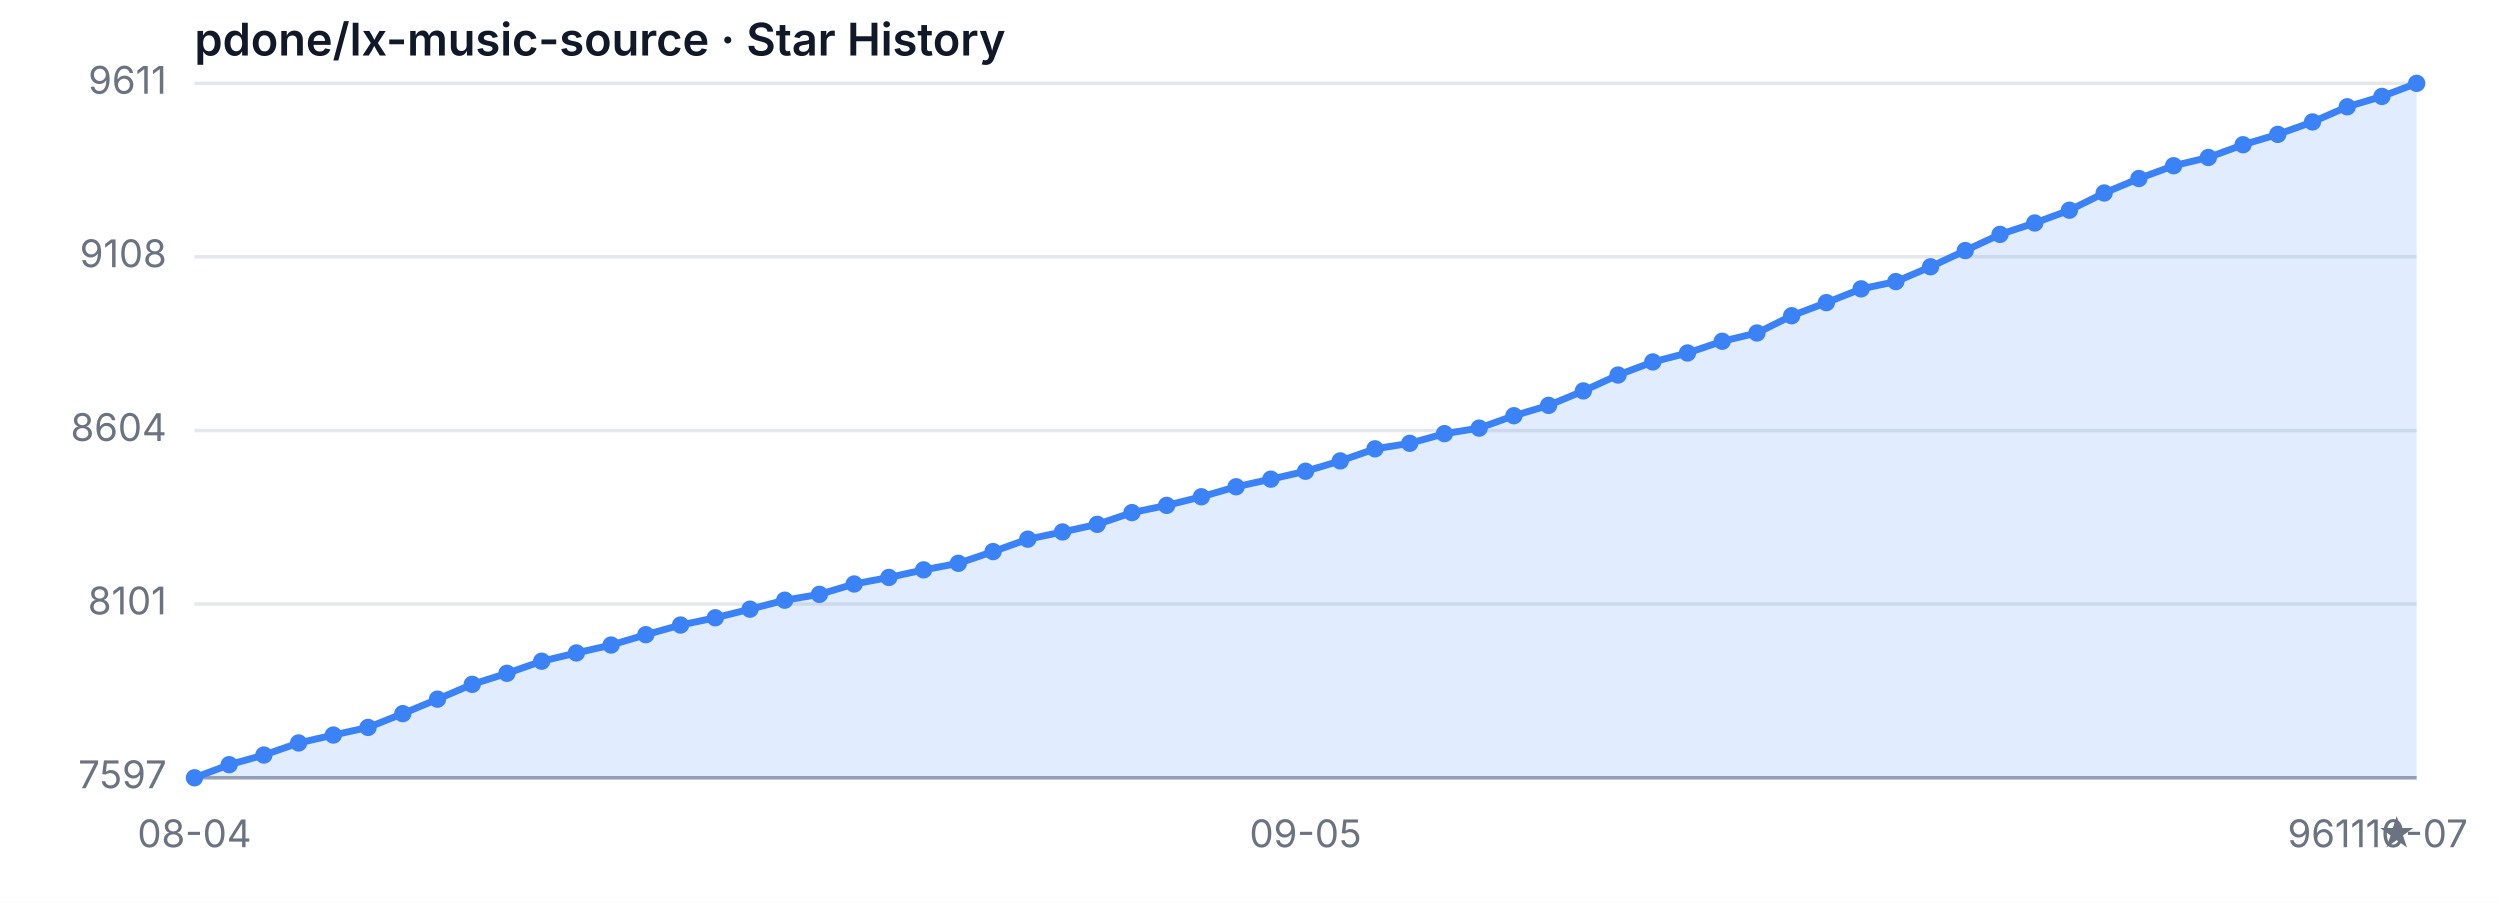
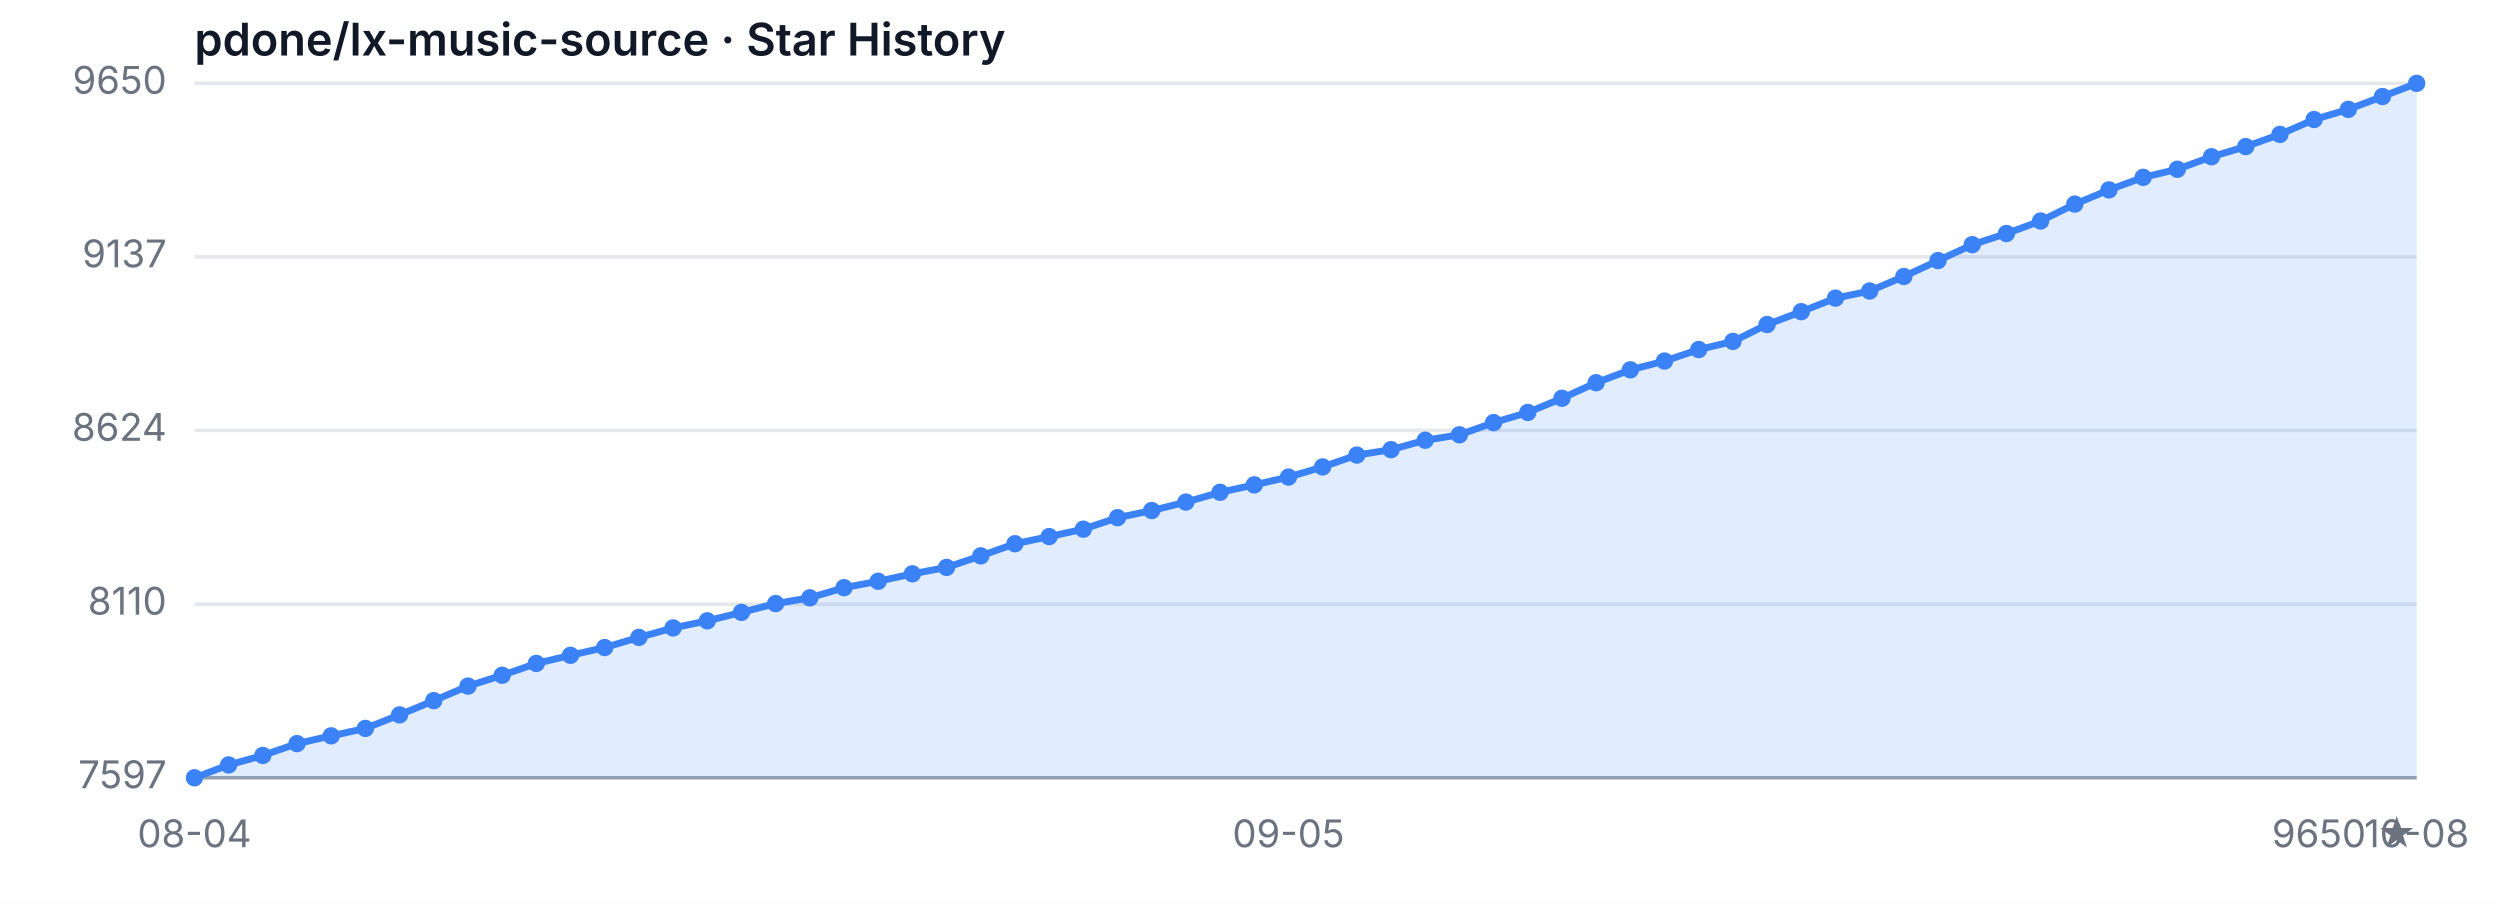
<svg xmlns="http://www.w3.org/2000/svg" width="720" height="260" viewBox="0 0 720 260" role="img" aria-label="Star History">
  <style>
  .bg { fill: #ffffff; }
  .grid { stroke: #e5e7eb; stroke-width: 1; }
  .axis { stroke: #9ca3af; stroke-width: 1; }
  .area { fill: rgba(59, 130, 246, 0.15); }
  .line { fill: none; stroke: #3b82f6; stroke-width: 2; stroke-linejoin: round; stroke-linecap: round; }
  .dot { fill: #3b82f6; }
  .tlabel { fill: #6b7280; font-family: -apple-system, sans-serif; font-size: 11px; }
  .title { fill: #111827; font-family: -apple-system, sans-serif; font-size: 13px; font-weight: 600; }
  @media (prefers-color-scheme: dark) {
    .bg { fill: #0d1117; }
    .grid { stroke: #21262d; }
    .axis { stroke: #484f58; }
    .area { fill: rgba(58, 132, 255, 0.18); }
    .line { stroke: #58a6ff; }
    .dot { fill: #58a6ff; }
    .tlabel { fill: #8b949e; }
    .title { fill: #c9d1d9; }
  }
</style>
  <rect class="bg" width="720" height="260" />
  <text class="title" x="56" y="16">pdone/lx-music-source · Star History</text>
  <line class="grid" x1="56" y1="224.00" x2="696" y2="224.00" />
-   <line class="grid" x1="56" y1="173.95" x2="696" y2="173.95" />
-   <line class="grid" x1="56" y1="124.00" x2="696" y2="124.00" />
-   <line class="grid" x1="56" y1="73.95" x2="696" y2="73.95" />
+   <line class="grid" x1="56" y1="174.02" x2="696" y2="174.02" />
+   <line class="grid" x1="56" y1="123.95" x2="696" y2="123.95" />
+   <line class="grid" x1="56" y1="73.98" x2="696" y2="73.98" />
  <line class="grid" x1="56" y1="24.00" x2="696" y2="24.00" />
  <text class="tlabel" x="48" y="227.00" text-anchor="end">7597</text>
-   <text class="tlabel" x="48" y="176.95" text-anchor="end">8101</text>
-   <text class="tlabel" x="48" y="127.00" text-anchor="end">8604</text>
-   <text class="tlabel" x="48" y="76.95" text-anchor="end">9108</text>
-   <text class="tlabel" x="48" y="27.00" text-anchor="end">9611</text>
+   <text class="tlabel" x="48" y="177.02" text-anchor="end">8110</text>
+   <text class="tlabel" x="48" y="126.95" text-anchor="end">8624</text>
+   <text class="tlabel" x="48" y="76.98" text-anchor="end">9137</text>
+   <text class="tlabel" x="48" y="27.00" text-anchor="end">9650</text>
  <line class="axis" x1="56" y1="224" x2="696" y2="224" />
-   <path class="area" d="M 56.00 224.00 L 56.00 224.00 L 66.00 220.23 L 76.00 217.45 L 86.00 213.97 L 96.00 211.69 L 106.00 209.50 L 116.00 205.53 L 126.00 201.36 L 136.00 197.09 L 146.00 193.91 L 156.00 190.43 L 166.00 188.05 L 176.00 185.77 L 186.00 182.79 L 196.00 180.01 L 206.00 177.92 L 216.00 175.44 L 226.00 172.86 L 236.00 171.17 L 246.00 168.19 L 256.00 166.30 L 266.00 164.12 L 276.00 162.23 L 286.00 158.86 L 296.00 155.28 L 306.00 153.20 L 316.00 151.01 L 326.00 147.63 L 336.00 145.55 L 346.00 143.07 L 356.00 140.19 L 366.00 138.00 L 376.00 135.72 L 386.00 132.74 L 396.00 129.26 L 406.00 127.67 L 416.00 124.89 L 426.00 123.30 L 436.00 119.73 L 446.00 116.75 L 456.00 112.58 L 466.00 108.01 L 476.00 104.24 L 486.00 101.66 L 496.00 98.28 L 506.00 95.90 L 516.00 90.93 L 526.00 87.16 L 536.00 83.19 L 546.00 81.10 L 556.00 76.83 L 566.00 72.16 L 576.00 67.50 L 586.00 64.22 L 596.00 60.54 L 606.00 55.58 L 616.00 51.41 L 626.00 47.73 L 636.00 45.35 L 646.00 41.68 L 656.00 38.70 L 666.00 35.12 L 676.00 30.75 L 686.00 27.77 L 696.00 24.00 L 696.00 224.00 Z" />
-   <path class="line" d="M 56.00 224.00 L 66.00 220.23 L 76.00 217.45 L 86.00 213.97 L 96.00 211.69 L 106.00 209.50 L 116.00 205.53 L 126.00 201.36 L 136.00 197.09 L 146.00 193.91 L 156.00 190.43 L 166.00 188.05 L 176.00 185.77 L 186.00 182.79 L 196.00 180.01 L 206.00 177.92 L 216.00 175.44 L 226.00 172.86 L 236.00 171.17 L 246.00 168.19 L 256.00 166.30 L 266.00 164.12 L 276.00 162.23 L 286.00 158.86 L 296.00 155.28 L 306.00 153.20 L 316.00 151.01 L 326.00 147.63 L 336.00 145.55 L 346.00 143.07 L 356.00 140.19 L 366.00 138.00 L 376.00 135.72 L 386.00 132.74 L 396.00 129.26 L 406.00 127.67 L 416.00 124.89 L 426.00 123.30 L 436.00 119.73 L 446.00 116.75 L 456.00 112.58 L 466.00 108.01 L 476.00 104.24 L 486.00 101.66 L 496.00 98.28 L 506.00 95.90 L 516.00 90.93 L 526.00 87.16 L 536.00 83.19 L 546.00 81.10 L 556.00 76.83 L 566.00 72.16 L 576.00 67.50 L 586.00 64.22 L 596.00 60.54 L 606.00 55.58 L 616.00 51.41 L 626.00 47.73 L 636.00 45.35 L 646.00 41.68 L 656.00 38.70 L 666.00 35.12 L 676.00 30.75 L 686.00 27.77 L 696.00 24.00" />
+   <path class="area" d="M 56.00 224.00 L 56.00 224.00 L 65.85 220.30 L 75.69 217.57 L 85.54 214.16 L 95.38 211.92 L 105.23 209.78 L 115.08 205.88 L 124.92 201.79 L 134.77 197.60 L 144.62 194.48 L 154.46 191.07 L 164.31 188.73 L 174.15 186.49 L 184.00 183.57 L 193.85 180.84 L 203.69 178.80 L 213.54 176.36 L 223.38 173.83 L 233.23 172.17 L 243.08 169.25 L 252.92 167.40 L 262.77 165.26 L 272.62 163.41 L 282.46 160.09 L 292.31 156.59 L 302.15 154.54 L 312.00 152.40 L 321.85 149.09 L 331.69 147.04 L 341.54 144.60 L 351.38 141.78 L 361.23 139.64 L 371.08 137.40 L 380.92 134.47 L 390.77 131.06 L 400.62 129.50 L 410.46 126.78 L 420.31 125.22 L 430.15 121.71 L 440.00 118.79 L 449.85 114.70 L 459.69 110.22 L 469.54 106.51 L 479.38 103.98 L 489.23 100.67 L 499.08 98.33 L 508.92 93.46 L 518.77 89.76 L 528.62 85.86 L 538.46 83.81 L 548.31 79.63 L 558.15 75.05 L 568.00 70.47 L 577.85 67.25 L 587.69 63.65 L 597.54 58.78 L 607.38 54.69 L 617.23 51.08 L 627.08 48.74 L 636.92 45.14 L 646.77 42.22 L 656.62 38.71 L 666.46 34.42 L 676.31 31.50 L 686.15 27.80 L 696.00 24.00 L 696.00 224.00 Z" />
+   <path class="line" d="M 56.00 224.00 L 65.85 220.30 L 75.69 217.57 L 85.54 214.16 L 95.38 211.92 L 105.23 209.78 L 115.08 205.88 L 124.92 201.79 L 134.77 197.60 L 144.62 194.48 L 154.46 191.07 L 164.31 188.73 L 174.15 186.49 L 184.00 183.57 L 193.85 180.84 L 203.69 178.80 L 213.54 176.36 L 223.38 173.83 L 233.23 172.17 L 243.08 169.25 L 252.92 167.40 L 262.77 165.26 L 272.62 163.41 L 282.46 160.09 L 292.31 156.59 L 302.15 154.54 L 312.00 152.40 L 321.85 149.09 L 331.69 147.04 L 341.54 144.60 L 351.38 141.78 L 361.23 139.64 L 371.08 137.40 L 380.92 134.47 L 390.77 131.06 L 400.62 129.50 L 410.46 126.78 L 420.31 125.22 L 430.15 121.71 L 440.00 118.79 L 449.85 114.70 L 459.69 110.22 L 469.54 106.51 L 479.38 103.98 L 489.23 100.67 L 499.08 98.33 L 508.92 93.46 L 518.77 89.76 L 528.62 85.86 L 538.46 83.81 L 548.31 79.63 L 558.15 75.05 L 568.00 70.47 L 577.85 67.25 L 587.69 63.65 L 597.54 58.78 L 607.38 54.69 L 617.23 51.08 L 627.08 48.74 L 636.92 45.14 L 646.77 42.22 L 656.62 38.71 L 666.46 34.42 L 676.31 31.50 L 686.15 27.80 L 696.00 24.00" />
  <circle class="dot" cx="56.00" cy="224.00" r="2.5" />
-   <circle class="dot" cx="66.00" cy="220.23" r="2.5" />
-   <circle class="dot" cx="76.00" cy="217.45" r="2.5" />
-   <circle class="dot" cx="86.00" cy="213.97" r="2.5" />
-   <circle class="dot" cx="96.00" cy="211.69" r="2.5" />
-   <circle class="dot" cx="106.00" cy="209.50" r="2.5" />
-   <circle class="dot" cx="116.00" cy="205.53" r="2.5" />
-   <circle class="dot" cx="126.00" cy="201.36" r="2.5" />
-   <circle class="dot" cx="136.00" cy="197.09" r="2.5" />
-   <circle class="dot" cx="146.00" cy="193.91" r="2.5" />
-   <circle class="dot" cx="156.00" cy="190.43" r="2.5" />
-   <circle class="dot" cx="166.00" cy="188.05" r="2.5" />
-   <circle class="dot" cx="176.00" cy="185.77" r="2.5" />
-   <circle class="dot" cx="186.00" cy="182.79" r="2.5" />
-   <circle class="dot" cx="196.00" cy="180.01" r="2.5" />
-   <circle class="dot" cx="206.00" cy="177.92" r="2.5" />
-   <circle class="dot" cx="216.00" cy="175.44" r="2.5" />
-   <circle class="dot" cx="226.00" cy="172.86" r="2.5" />
-   <circle class="dot" cx="236.00" cy="171.17" r="2.5" />
-   <circle class="dot" cx="246.00" cy="168.19" r="2.5" />
-   <circle class="dot" cx="256.00" cy="166.30" r="2.5" />
-   <circle class="dot" cx="266.00" cy="164.12" r="2.5" />
-   <circle class="dot" cx="276.00" cy="162.23" r="2.5" />
-   <circle class="dot" cx="286.00" cy="158.86" r="2.5" />
-   <circle class="dot" cx="296.00" cy="155.28" r="2.5" />
-   <circle class="dot" cx="306.00" cy="153.20" r="2.5" />
-   <circle class="dot" cx="316.00" cy="151.01" r="2.5" />
-   <circle class="dot" cx="326.00" cy="147.63" r="2.5" />
-   <circle class="dot" cx="336.00" cy="145.55" r="2.5" />
-   <circle class="dot" cx="346.00" cy="143.07" r="2.5" />
-   <circle class="dot" cx="356.00" cy="140.19" r="2.5" />
-   <circle class="dot" cx="366.00" cy="138.00" r="2.5" />
-   <circle class="dot" cx="376.00" cy="135.72" r="2.5" />
-   <circle class="dot" cx="386.00" cy="132.74" r="2.5" />
-   <circle class="dot" cx="396.00" cy="129.26" r="2.5" />
-   <circle class="dot" cx="406.00" cy="127.67" r="2.5" />
-   <circle class="dot" cx="416.00" cy="124.89" r="2.5" />
-   <circle class="dot" cx="426.00" cy="123.30" r="2.5" />
-   <circle class="dot" cx="436.00" cy="119.73" r="2.5" />
-   <circle class="dot" cx="446.00" cy="116.75" r="2.5" />
-   <circle class="dot" cx="456.00" cy="112.58" r="2.5" />
-   <circle class="dot" cx="466.00" cy="108.01" r="2.5" />
-   <circle class="dot" cx="476.00" cy="104.24" r="2.5" />
-   <circle class="dot" cx="486.00" cy="101.66" r="2.5" />
-   <circle class="dot" cx="496.00" cy="98.28" r="2.5" />
-   <circle class="dot" cx="506.00" cy="95.90" r="2.5" />
-   <circle class="dot" cx="516.00" cy="90.93" r="2.5" />
-   <circle class="dot" cx="526.00" cy="87.16" r="2.5" />
-   <circle class="dot" cx="536.00" cy="83.19" r="2.5" />
-   <circle class="dot" cx="546.00" cy="81.10" r="2.5" />
-   <circle class="dot" cx="556.00" cy="76.83" r="2.5" />
-   <circle class="dot" cx="566.00" cy="72.16" r="2.5" />
-   <circle class="dot" cx="576.00" cy="67.50" r="2.5" />
-   <circle class="dot" cx="586.00" cy="64.22" r="2.5" />
-   <circle class="dot" cx="596.00" cy="60.54" r="2.5" />
-   <circle class="dot" cx="606.00" cy="55.58" r="2.5" />
-   <circle class="dot" cx="616.00" cy="51.41" r="2.5" />
-   <circle class="dot" cx="626.00" cy="47.73" r="2.5" />
-   <circle class="dot" cx="636.00" cy="45.35" r="2.5" />
-   <circle class="dot" cx="646.00" cy="41.68" r="2.5" />
-   <circle class="dot" cx="656.00" cy="38.70" r="2.5" />
-   <circle class="dot" cx="666.00" cy="35.12" r="2.5" />
-   <circle class="dot" cx="676.00" cy="30.75" r="2.5" />
-   <circle class="dot" cx="686.00" cy="27.77" r="2.5" />
+   <circle class="dot" cx="65.85" cy="220.30" r="2.5" />
+   <circle class="dot" cx="75.69" cy="217.57" r="2.5" />
+   <circle class="dot" cx="85.54" cy="214.16" r="2.5" />
+   <circle class="dot" cx="95.38" cy="211.92" r="2.5" />
+   <circle class="dot" cx="105.23" cy="209.78" r="2.5" />
+   <circle class="dot" cx="115.08" cy="205.88" r="2.5" />
+   <circle class="dot" cx="124.92" cy="201.79" r="2.5" />
+   <circle class="dot" cx="134.77" cy="197.60" r="2.5" />
+   <circle class="dot" cx="144.62" cy="194.48" r="2.5" />
+   <circle class="dot" cx="154.46" cy="191.07" r="2.5" />
+   <circle class="dot" cx="164.31" cy="188.73" r="2.5" />
+   <circle class="dot" cx="174.15" cy="186.49" r="2.5" />
+   <circle class="dot" cx="184.00" cy="183.57" r="2.5" />
+   <circle class="dot" cx="193.85" cy="180.84" r="2.5" />
+   <circle class="dot" cx="203.69" cy="178.80" r="2.5" />
+   <circle class="dot" cx="213.54" cy="176.36" r="2.5" />
+   <circle class="dot" cx="223.38" cy="173.83" r="2.5" />
+   <circle class="dot" cx="233.23" cy="172.17" r="2.5" />
+   <circle class="dot" cx="243.08" cy="169.25" r="2.5" />
+   <circle class="dot" cx="252.92" cy="167.40" r="2.5" />
+   <circle class="dot" cx="262.77" cy="165.26" r="2.5" />
+   <circle class="dot" cx="272.62" cy="163.41" r="2.5" />
+   <circle class="dot" cx="282.46" cy="160.09" r="2.5" />
+   <circle class="dot" cx="292.31" cy="156.59" r="2.5" />
+   <circle class="dot" cx="302.15" cy="154.54" r="2.5" />
+   <circle class="dot" cx="312.00" cy="152.40" r="2.5" />
+   <circle class="dot" cx="321.85" cy="149.09" r="2.5" />
+   <circle class="dot" cx="331.69" cy="147.04" r="2.5" />
+   <circle class="dot" cx="341.54" cy="144.60" r="2.5" />
+   <circle class="dot" cx="351.38" cy="141.78" r="2.5" />
+   <circle class="dot" cx="361.23" cy="139.64" r="2.5" />
+   <circle class="dot" cx="371.08" cy="137.40" r="2.5" />
+   <circle class="dot" cx="380.92" cy="134.47" r="2.5" />
+   <circle class="dot" cx="390.77" cy="131.06" r="2.5" />
+   <circle class="dot" cx="400.62" cy="129.50" r="2.5" />
+   <circle class="dot" cx="410.46" cy="126.78" r="2.5" />
+   <circle class="dot" cx="420.31" cy="125.22" r="2.5" />
+   <circle class="dot" cx="430.15" cy="121.71" r="2.5" />
+   <circle class="dot" cx="440.00" cy="118.79" r="2.5" />
+   <circle class="dot" cx="449.85" cy="114.70" r="2.5" />
+   <circle class="dot" cx="459.69" cy="110.22" r="2.5" />
+   <circle class="dot" cx="469.54" cy="106.51" r="2.5" />
+   <circle class="dot" cx="479.38" cy="103.98" r="2.5" />
+   <circle class="dot" cx="489.23" cy="100.67" r="2.5" />
+   <circle class="dot" cx="499.08" cy="98.33" r="2.5" />
+   <circle class="dot" cx="508.92" cy="93.46" r="2.5" />
+   <circle class="dot" cx="518.77" cy="89.76" r="2.5" />
+   <circle class="dot" cx="528.62" cy="85.86" r="2.5" />
+   <circle class="dot" cx="538.46" cy="83.81" r="2.5" />
+   <circle class="dot" cx="548.31" cy="79.63" r="2.5" />
+   <circle class="dot" cx="558.15" cy="75.05" r="2.5" />
+   <circle class="dot" cx="568.00" cy="70.47" r="2.5" />
+   <circle class="dot" cx="577.85" cy="67.25" r="2.5" />
+   <circle class="dot" cx="587.69" cy="63.65" r="2.5" />
+   <circle class="dot" cx="597.54" cy="58.78" r="2.5" />
+   <circle class="dot" cx="607.38" cy="54.69" r="2.5" />
+   <circle class="dot" cx="617.23" cy="51.08" r="2.5" />
+   <circle class="dot" cx="627.08" cy="48.74" r="2.5" />
+   <circle class="dot" cx="636.92" cy="45.14" r="2.5" />
+   <circle class="dot" cx="646.77" cy="42.22" r="2.5" />
+   <circle class="dot" cx="656.62" cy="38.71" r="2.5" />
+   <circle class="dot" cx="666.46" cy="34.42" r="2.5" />
+   <circle class="dot" cx="676.31" cy="31.50" r="2.5" />
+   <circle class="dot" cx="686.15" cy="27.80" r="2.5" />
  <circle class="dot" cx="696.00" cy="24.00" r="2.5" />
  <text class="tlabel" x="56.00" y="244" text-anchor="middle">08-04</text>
-   <text class="tlabel" x="376.00" y="244" text-anchor="middle">09-05</text>
-   <text class="tlabel" x="696.00" y="244" text-anchor="middle">10-07</text>
-   <text class="tlabel" x="696" y="244" text-anchor="end">9611 ★</text>
+   <text class="tlabel" x="371.08" y="244" text-anchor="middle">09-05</text>
+   <text class="tlabel" x="696.00" y="244" text-anchor="middle">10-08</text>
+   <text class="tlabel" x="696" y="244" text-anchor="end">9650 ★</text>
</svg>
